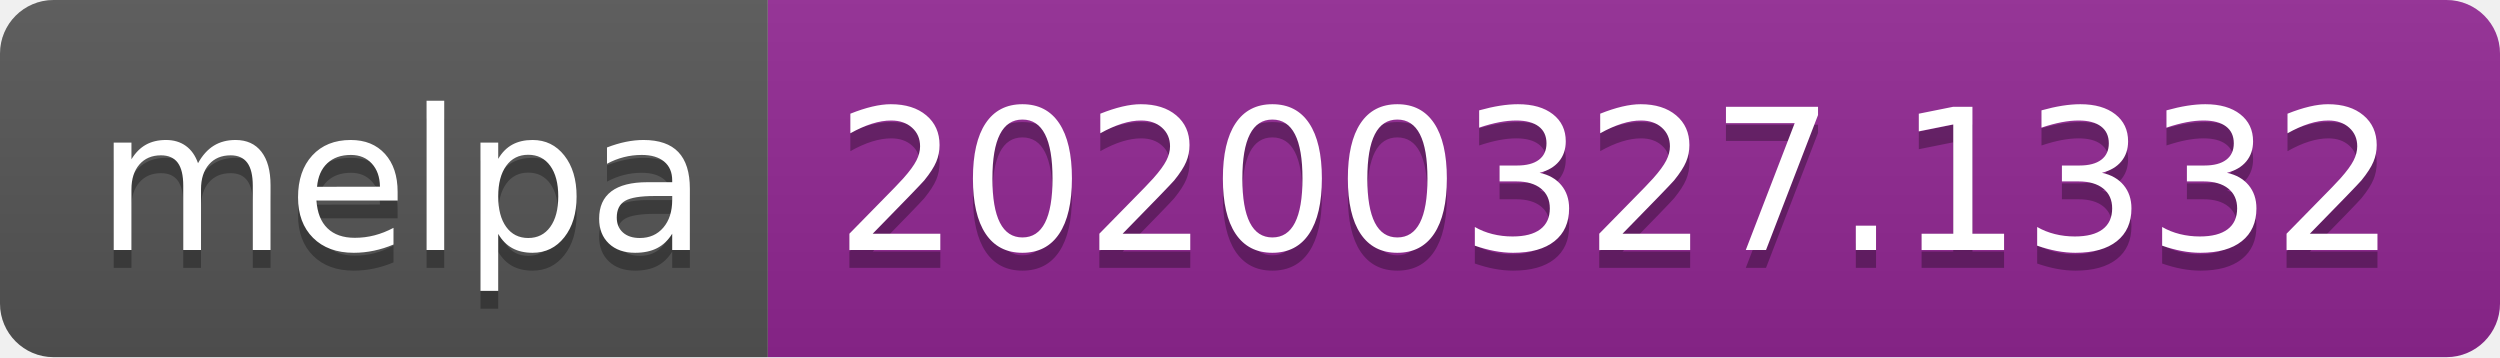
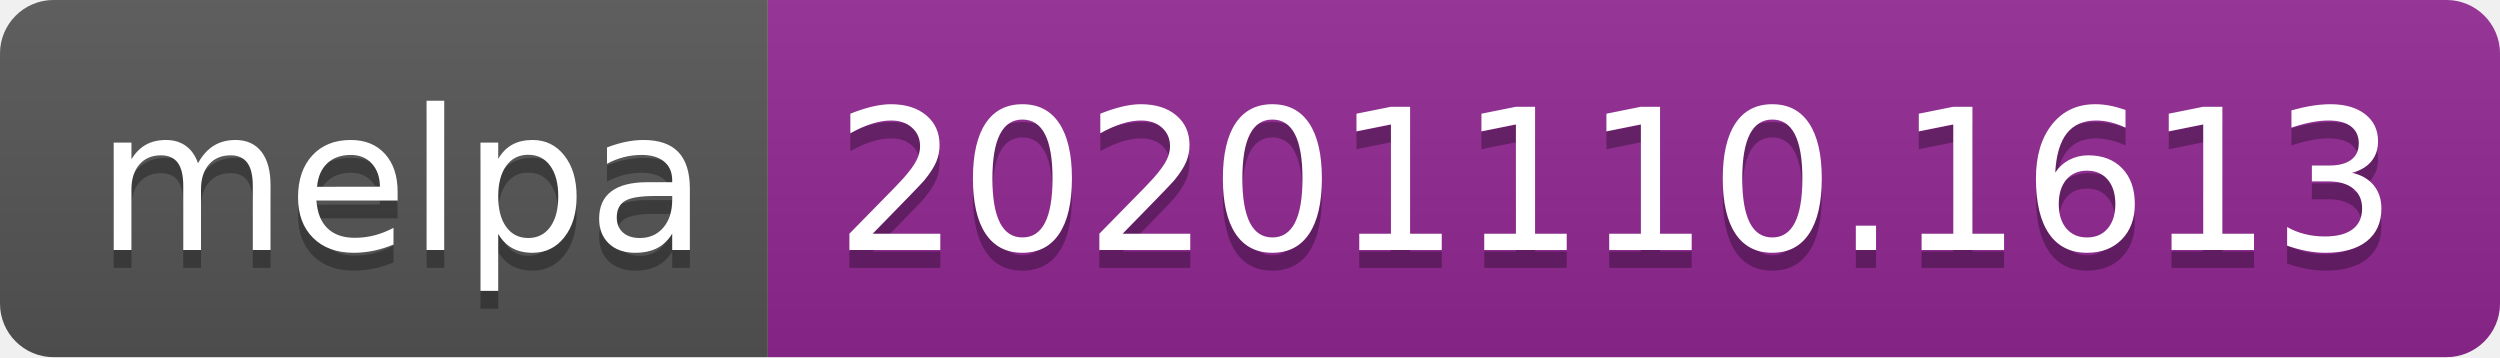
- <svg xmlns="http://www.w3.org/2000/svg" width="140" height="20" role="img" aria-label="melpa: 20200327.1332">
+ <svg xmlns="http://www.w3.org/2000/svg" width="140" height="20" role="img" aria-label="melpa: 20201110.1613">
  <linearGradient id="s" x2="0" y2="100%">
    <stop offset="0" stop-color="#bbb" stop-opacity=".1" />
    <stop offset="1" stop-opacity=".1" />
  </linearGradient>
  <clipPath id="r">
    <rect width="140" height="20" rx="3" fill="#fff" />
  </clipPath>
  <g clip-path="url(#r)">
    <rect width="43" height="20" fill="#555" />
    <rect x="43" width="97" height="20" fill="#922793" />
    <rect width="140" height="20" fill="url(#s)" />
  </g>
  <g fill="#fff" text-anchor="middle" font-family="Verdana,Geneva,DejaVu Sans,sans-serif" text-rendering="geometricPrecision" font-size="110">
    <text aria-hidden="true" x="225" y="150" fill="#010101" fill-opacity=".3" transform="scale(.1)" textLength="330">melpa</text>
    <text x="225" y="140" transform="scale(.1)" fill="#fff" textLength="330">melpa</text>
-     <text aria-hidden="true" x="905" y="150" fill="#010101" fill-opacity=".3" transform="scale(.1)" textLength="870">20200327.1332</text>
-     <text x="905" y="140" transform="scale(.1)" fill="#fff" textLength="870">20200327.1332</text>
+     <text aria-hidden="true" x="905" y="150" fill="#010101" fill-opacity=".3" transform="scale(.1)" textLength="870">20201110.1613</text>
+     <text x="905" y="140" transform="scale(.1)" fill="#fff" textLength="870">20201110.1613</text>
  </g>
</svg>
